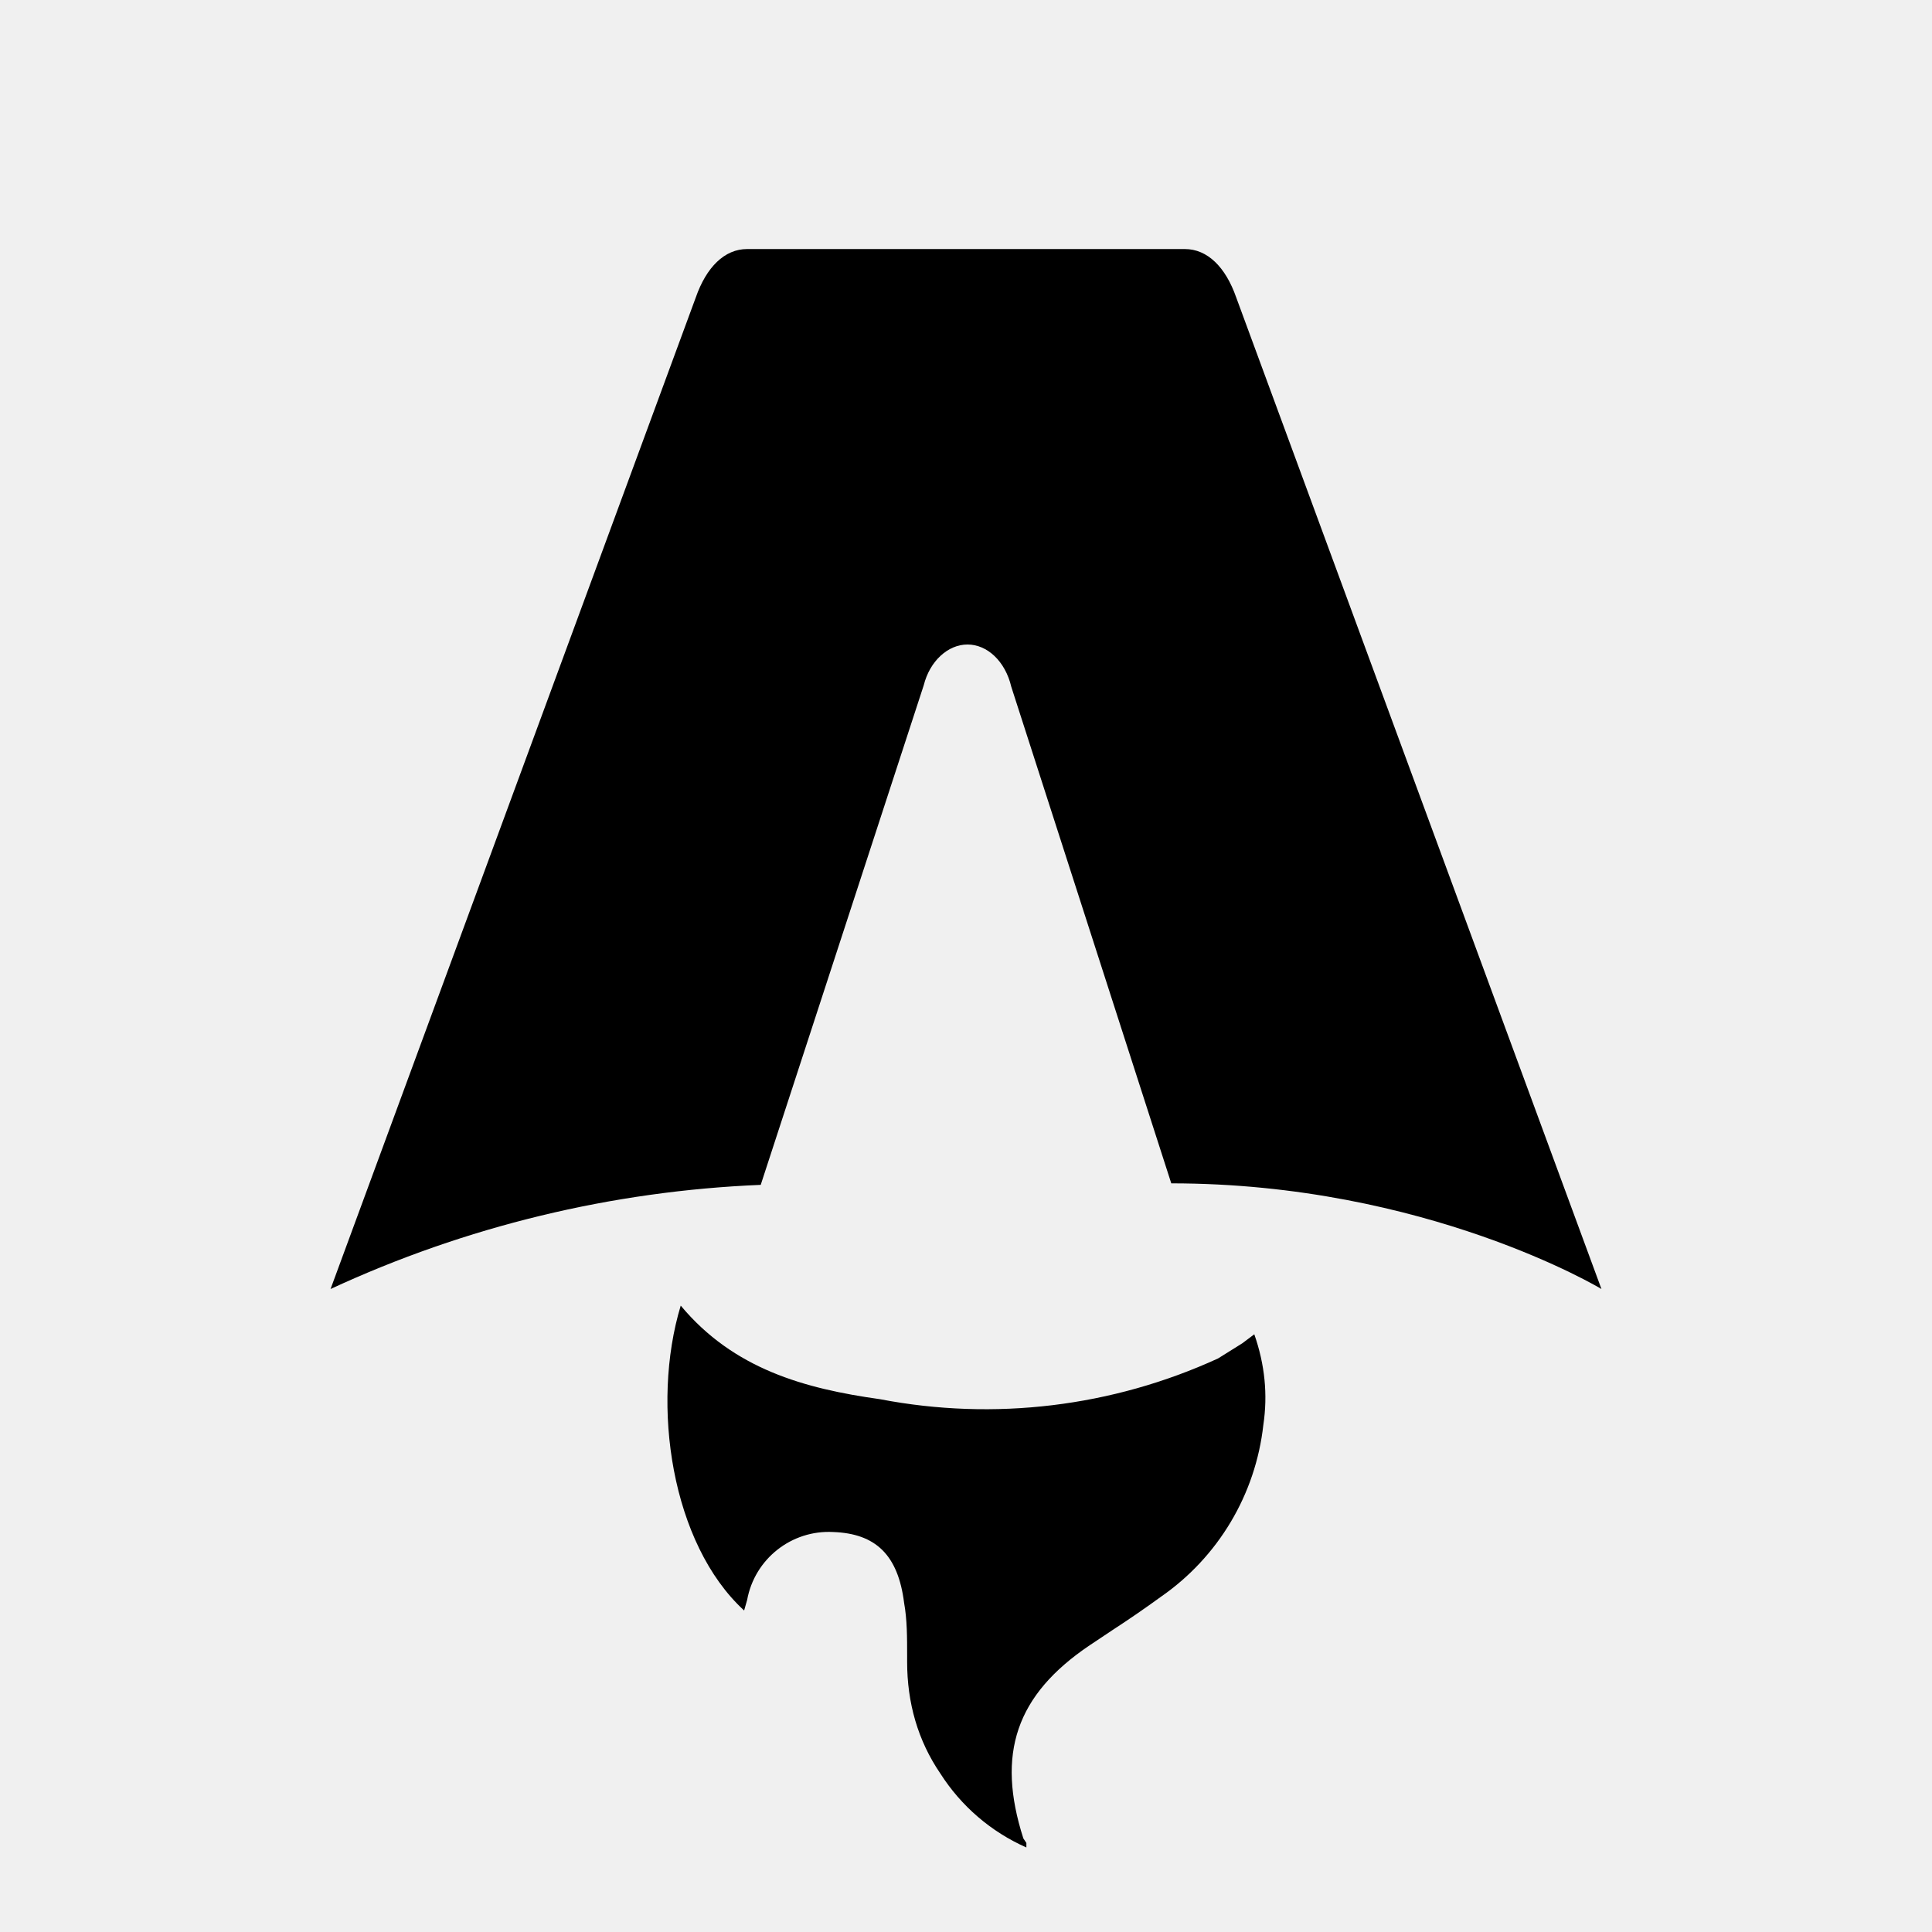
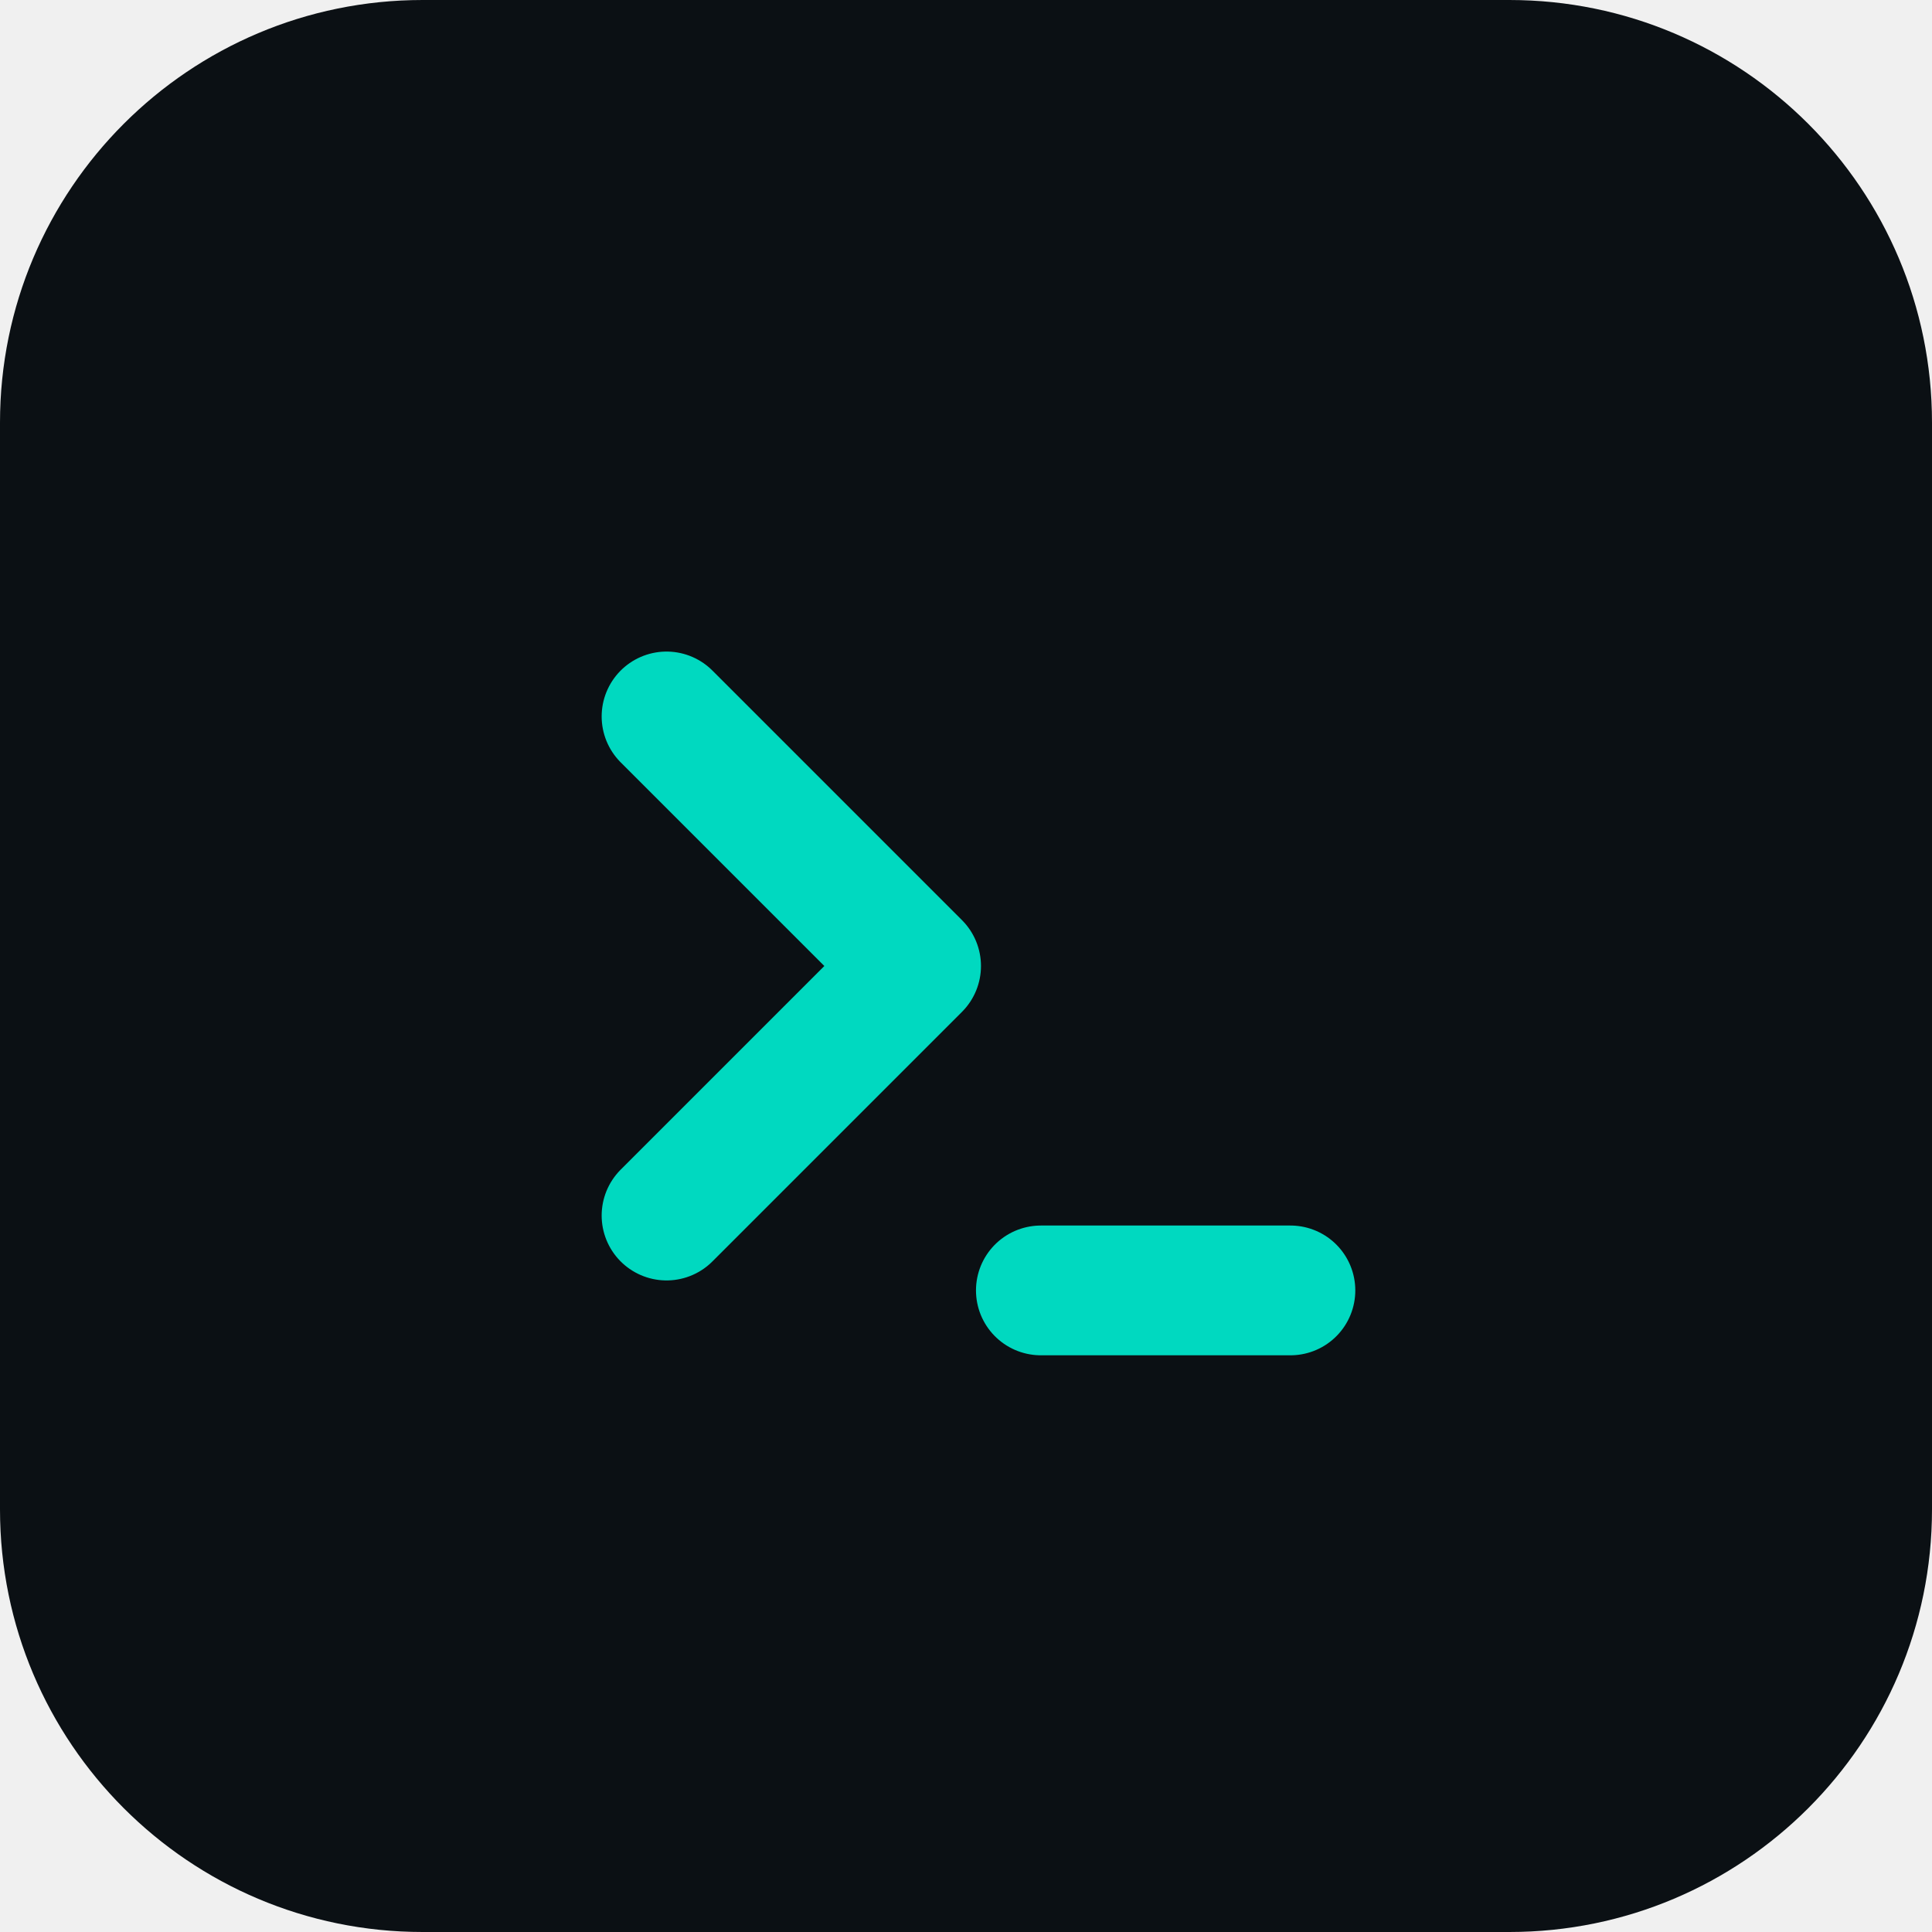
- <svg xmlns="http://www.w3.org/2000/svg" fill="none" viewBox="0 0 128 128">
-   <path d="M50.4 78.5a75.1 75.1 0 0 0-28.5 6.9l24.2-65.7c.7-2 1.9-3.2 3.4-3.2h29c1.5 0 2.7 1.2 3.4 3.2l24.2 65.7s-11.6-7-28.5-7L67 45.5c-.4-1.7-1.6-2.8-2.9-2.8-1.3 0-2.5 1.1-2.9 2.7L50.4 78.5Zm-1.1 28.2Zm-4.2-20.2c-2 6.6-.6 15.8 4.2 20.2a17.5 17.5 0 0 1 .2-.7 5.5 5.5 0 0 1 5.7-4.5c2.8.1 4.3 1.5 4.7 4.7.2 1.1.2 2.3.2 3.5v.4c0 2.7.7 5.2 2.2 7.4a13 13 0 0 0 5.7 4.9v-.3l-.2-.3c-1.8-5.6-.5-9.5 4.4-12.8l1.5-1a73 73 0 0 0 3.2-2.2 16 16 0 0 0 6.8-11.4c.3-2 .1-4-.6-6l-.8.6-1.6 1a37 37 0 0 1-22.4 2.7c-5-.7-9.7-2-13.2-6.2Z" />
-   <style>
-         path { fill: #000; }
-         @media (prefers-color-scheme: dark) {
-             path { fill: #FFF; }
-         }
-     </style>
+ <svg xmlns="http://www.w3.org/2000/svg" width="64" height="64" viewBox="0 0 64 64">
+   <rect width="64" height="64" rx="14" ry="14" fill="#0B1014" />
+   <g transform="translate(12.160,12.160) scale(1.65333)">
+     <g fill="none" stroke="#00D9C0" stroke-width="2.6" stroke-linecap="round" stroke-linejoin="round">
+       <path d="M6 7l5 5-5 5" />
+       <path d="M13.5 18.5h5" />
+     </g>
+   </g>
</svg>
